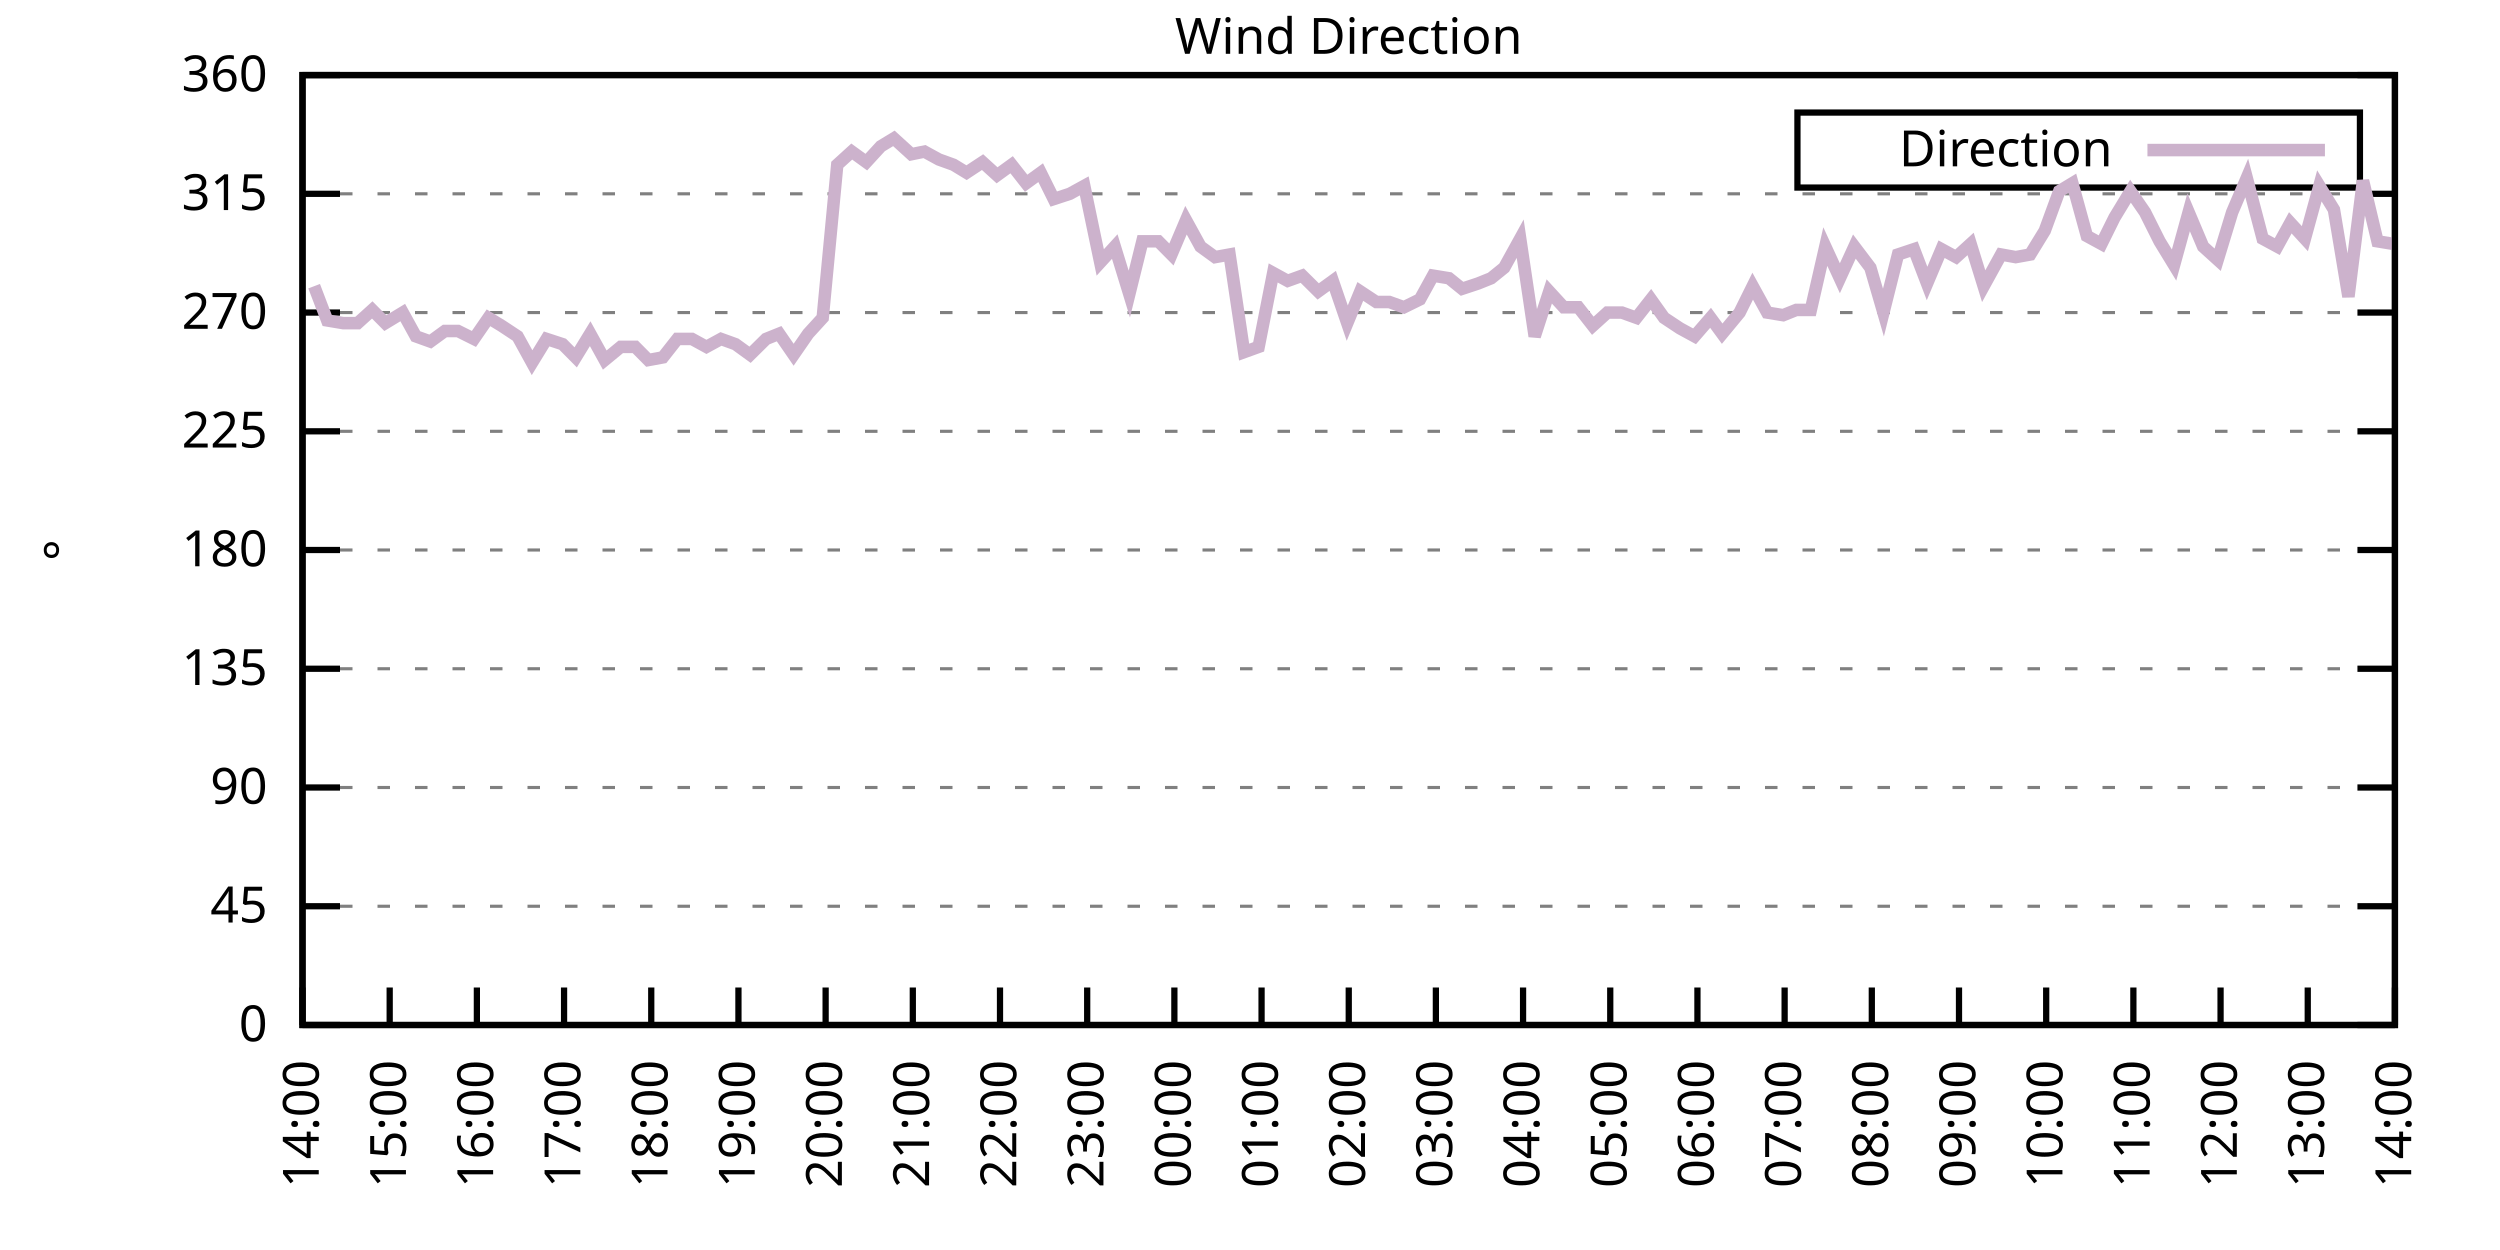
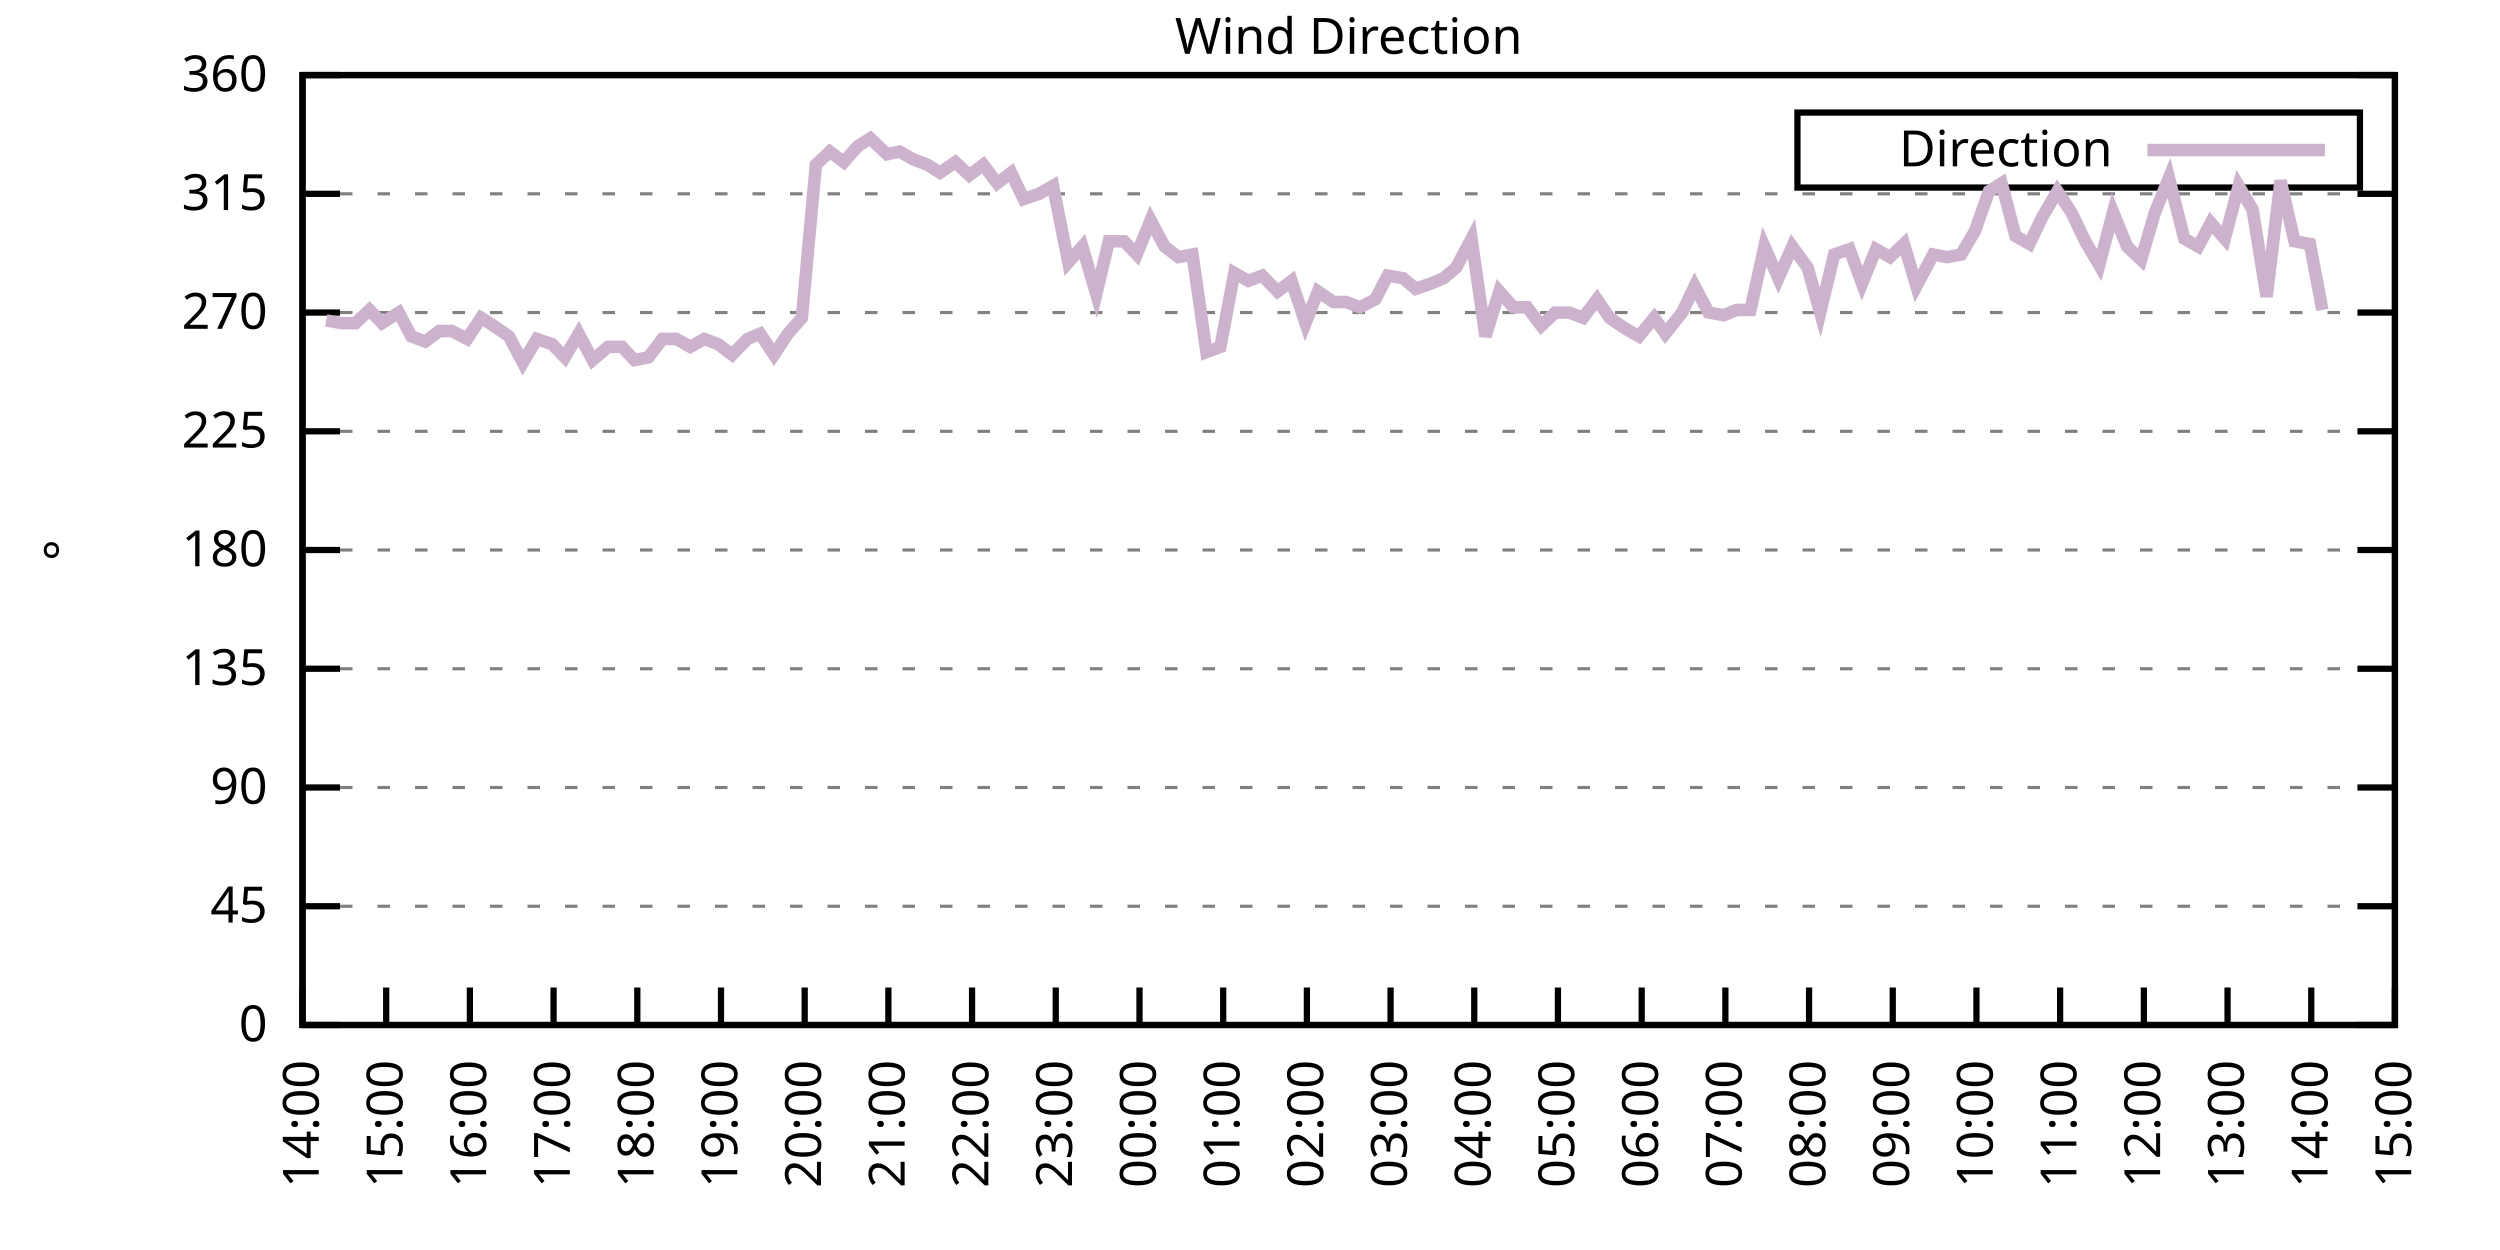
<svg xmlns="http://www.w3.org/2000/svg" xmlns:xlink="http://www.w3.org/1999/xlink" width="400" height="200" viewBox="0 0 400 200">
  <g id="gnuplot_canvas">
    <rect x="0" y="0" width="400" height="200" fill="none" />
    <defs>
      <circle id="gpDot" r="0.5" stroke-width="0.5" stroke="currentColor" />
      <path id="gpPt0" stroke-width="0.333" stroke="currentColor" d="M-1,0 h2 M0,-1 v2" />
      <path id="gpPt1" stroke-width="0.333" stroke="currentColor" d="M-1,-1 L1,1 M1,-1 L-1,1" />
      <path id="gpPt2" stroke-width="0.333" stroke="currentColor" d="M-1,0 L1,0 M0,-1 L0,1 M-1,-1 L1,1 M-1,1 L1,-1" />
      <rect id="gpPt3" stroke-width="0.333" stroke="currentColor" x="-1" y="-1" width="2" height="2" />
      <rect id="gpPt4" stroke-width="0.333" stroke="currentColor" fill="currentColor" x="-1" y="-1" width="2" height="2" />
      <circle id="gpPt5" stroke-width="0.333" stroke="currentColor" cx="0" cy="0" r="1" />
      <use xlink:href="#gpPt5" id="gpPt6" fill="currentColor" stroke="none" />
      <path id="gpPt7" stroke-width="0.333" stroke="currentColor" d="M0,-1.33 L-1.33,0.67 L1.33,0.67 z" />
      <use xlink:href="#gpPt7" id="gpPt8" fill="currentColor" stroke="none" />
      <use xlink:href="#gpPt7" id="gpPt9" stroke="currentColor" transform="rotate(180)" />
      <use xlink:href="#gpPt9" id="gpPt10" fill="currentColor" stroke="none" />
      <use xlink:href="#gpPt3" id="gpPt11" stroke="currentColor" transform="rotate(45)" />
      <use xlink:href="#gpPt11" id="gpPt12" fill="currentColor" stroke="none" />
      <path id="gpPt13" stroke-width="0.333" stroke="currentColor" d="M0,1.330 L1.265,0.411 L0.782,-1.067 L-0.782,-1.076 L-1.265,0.411 z" />
      <use xlink:href="#gpPt13" id="gpPt14" fill="currentColor" stroke="none" />
      <filter id="textbox" filterUnits="objectBoundingBox" x="0" y="0" height="1" width="1">
        <feFlood flood-color="white" flood-opacity="1" result="bgnd" />
        <feComposite in="SourceGraphic" in2="bgnd" operator="atop" />
      </filter>
      <filter id="greybox" filterUnits="objectBoundingBox" x="0" y="0" height="1" width="1">
        <feFlood flood-color="lightgrey" flood-opacity="1" result="grey" />
        <feComposite in="SourceGraphic" in2="grey" operator="atop" />
      </filter>
    </defs>
    <g fill="none" color="white" stroke="currentColor" stroke-width="1.00" stroke-linecap="butt" stroke-linejoin="miter">
</g>
    <g fill="none" color="black" stroke="currentColor" stroke-width="1.00" stroke-linecap="butt" stroke-linejoin="miter">
      <g stroke="none" shape-rendering="crispEdges">
        <polygon fill="rgb(255, 255, 255)" points="48.40,164.00 383.18,164.00 383.18,12.02 48.40,12.02 " />
      </g>
    </g>
    <g fill="none" color="black" stroke="currentColor" stroke-width="1.00" stroke-linecap="butt" stroke-linejoin="miter">
</g>
    <g fill="none" color="black" stroke="black" stroke-width="0.50" stroke-linecap="butt" stroke-linejoin="miter">
</g>
    <g fill="none" color="gray" stroke="currentColor" stroke-width="0.50" stroke-linecap="butt" stroke-linejoin="miter">
      <path stroke="gray" stroke-dasharray="2,4" class="gridline" d="M48.40,164.00 L383.19,164.00  " />
    </g>
    <g fill="none" color="gray" stroke="gray" stroke-width="1.00" stroke-linecap="butt" stroke-linejoin="miter">
</g>
    <g fill="none" color="black" stroke="currentColor" stroke-width="1.00" stroke-linecap="butt" stroke-linejoin="miter">
      <path stroke="black" d="M48.40,164.00 L54.40,164.00 M383.19,164.00 L377.19,164.00  " />
      <g transform="translate(42.80,166.60)" stroke="none" fill="black" font-family="Sans" font-size="8.00" text-anchor="end">
        <text>
          <tspan font-family="Sans"> 0</tspan>
        </text>
      </g>
    </g>
    <g fill="none" color="black" stroke="currentColor" stroke-width="1.00" stroke-linecap="butt" stroke-linejoin="miter">
</g>
    <g fill="none" color="black" stroke="black" stroke-width="0.50" stroke-linecap="butt" stroke-linejoin="miter">
</g>
    <g fill="none" color="gray" stroke="currentColor" stroke-width="0.50" stroke-linecap="butt" stroke-linejoin="miter">
      <path stroke="gray" stroke-dasharray="2,4" class="gridline" d="M48.40,145.00 L383.19,145.00  " />
    </g>
    <g fill="none" color="gray" stroke="gray" stroke-width="1.00" stroke-linecap="butt" stroke-linejoin="miter">
</g>
    <g fill="none" color="black" stroke="currentColor" stroke-width="1.00" stroke-linecap="butt" stroke-linejoin="miter">
      <path stroke="black" d="M48.40,145.00 L54.40,145.00 M383.19,145.00 L377.19,145.00  " />
      <g transform="translate(42.80,147.60)" stroke="none" fill="black" font-family="Sans" font-size="8.00" text-anchor="end">
        <text>
          <tspan font-family="Sans"> 45</tspan>
        </text>
      </g>
    </g>
    <g fill="none" color="black" stroke="currentColor" stroke-width="1.00" stroke-linecap="butt" stroke-linejoin="miter">
</g>
    <g fill="none" color="black" stroke="black" stroke-width="0.50" stroke-linecap="butt" stroke-linejoin="miter">
</g>
    <g fill="none" color="gray" stroke="currentColor" stroke-width="0.50" stroke-linecap="butt" stroke-linejoin="miter">
      <path stroke="gray" stroke-dasharray="2,4" class="gridline" d="M48.40,126.00 L383.19,126.00  " />
    </g>
    <g fill="none" color="gray" stroke="gray" stroke-width="1.00" stroke-linecap="butt" stroke-linejoin="miter">
</g>
    <g fill="none" color="black" stroke="currentColor" stroke-width="1.00" stroke-linecap="butt" stroke-linejoin="miter">
      <path stroke="black" d="M48.40,126.00 L54.40,126.00 M383.19,126.00 L377.19,126.00  " />
      <g transform="translate(42.80,128.60)" stroke="none" fill="black" font-family="Sans" font-size="8.00" text-anchor="end">
        <text>
          <tspan font-family="Sans"> 90</tspan>
        </text>
      </g>
    </g>
    <g fill="none" color="black" stroke="currentColor" stroke-width="1.00" stroke-linecap="butt" stroke-linejoin="miter">
</g>
    <g fill="none" color="black" stroke="black" stroke-width="0.50" stroke-linecap="butt" stroke-linejoin="miter">
</g>
    <g fill="none" color="gray" stroke="currentColor" stroke-width="0.50" stroke-linecap="butt" stroke-linejoin="miter">
      <path stroke="gray" stroke-dasharray="2,4" class="gridline" d="M48.40,107.00 L383.19,107.00  " />
    </g>
    <g fill="none" color="gray" stroke="gray" stroke-width="1.00" stroke-linecap="butt" stroke-linejoin="miter">
</g>
    <g fill="none" color="black" stroke="currentColor" stroke-width="1.00" stroke-linecap="butt" stroke-linejoin="miter">
      <path stroke="black" d="M48.40,107.00 L54.40,107.00 M383.19,107.00 L377.19,107.00  " />
      <g transform="translate(42.80,109.60)" stroke="none" fill="black" font-family="Sans" font-size="8.00" text-anchor="end">
        <text>
          <tspan font-family="Sans"> 135</tspan>
        </text>
      </g>
    </g>
    <g fill="none" color="black" stroke="currentColor" stroke-width="1.00" stroke-linecap="butt" stroke-linejoin="miter">
</g>
    <g fill="none" color="black" stroke="black" stroke-width="0.50" stroke-linecap="butt" stroke-linejoin="miter">
</g>
    <g fill="none" color="gray" stroke="currentColor" stroke-width="0.50" stroke-linecap="butt" stroke-linejoin="miter">
      <path stroke="gray" stroke-dasharray="2,4" class="gridline" d="M48.40,88.00 L383.19,88.00  " />
    </g>
    <g fill="none" color="gray" stroke="gray" stroke-width="1.00" stroke-linecap="butt" stroke-linejoin="miter">
</g>
    <g fill="none" color="black" stroke="currentColor" stroke-width="1.00" stroke-linecap="butt" stroke-linejoin="miter">
      <path stroke="black" d="M48.40,88.00 L54.40,88.00 M383.19,88.00 L377.19,88.00  " />
      <g transform="translate(42.80,90.60)" stroke="none" fill="black" font-family="Sans" font-size="8.00" text-anchor="end">
        <text>
          <tspan font-family="Sans"> 180</tspan>
        </text>
      </g>
    </g>
    <g fill="none" color="black" stroke="currentColor" stroke-width="1.00" stroke-linecap="butt" stroke-linejoin="miter">
</g>
    <g fill="none" color="black" stroke="black" stroke-width="0.50" stroke-linecap="butt" stroke-linejoin="miter">
</g>
    <g fill="none" color="gray" stroke="currentColor" stroke-width="0.50" stroke-linecap="butt" stroke-linejoin="miter">
      <path stroke="gray" stroke-dasharray="2,4" class="gridline" d="M48.40,69.01 L383.19,69.01  " />
    </g>
    <g fill="none" color="gray" stroke="gray" stroke-width="1.00" stroke-linecap="butt" stroke-linejoin="miter">
</g>
    <g fill="none" color="black" stroke="currentColor" stroke-width="1.00" stroke-linecap="butt" stroke-linejoin="miter">
      <path stroke="black" d="M48.40,69.01 L54.40,69.01 M383.19,69.01 L377.19,69.01  " />
      <g transform="translate(42.80,71.61)" stroke="none" fill="black" font-family="Sans" font-size="8.00" text-anchor="end">
        <text>
          <tspan font-family="Sans"> 225</tspan>
        </text>
      </g>
    </g>
    <g fill="none" color="black" stroke="currentColor" stroke-width="1.00" stroke-linecap="butt" stroke-linejoin="miter">
</g>
    <g fill="none" color="black" stroke="black" stroke-width="0.50" stroke-linecap="butt" stroke-linejoin="miter">
</g>
    <g fill="none" color="gray" stroke="currentColor" stroke-width="0.50" stroke-linecap="butt" stroke-linejoin="miter">
      <path stroke="gray" stroke-dasharray="2,4" class="gridline" d="M48.40,50.01 L383.19,50.01  " />
    </g>
    <g fill="none" color="gray" stroke="gray" stroke-width="1.00" stroke-linecap="butt" stroke-linejoin="miter">
</g>
    <g fill="none" color="black" stroke="currentColor" stroke-width="1.00" stroke-linecap="butt" stroke-linejoin="miter">
      <path stroke="black" d="M48.40,50.01 L54.40,50.01 M383.19,50.01 L377.19,50.01  " />
      <g transform="translate(42.80,52.61)" stroke="none" fill="black" font-family="Sans" font-size="8.00" text-anchor="end">
        <text>
          <tspan font-family="Sans"> 270</tspan>
        </text>
      </g>
    </g>
    <g fill="none" color="black" stroke="currentColor" stroke-width="1.00" stroke-linecap="butt" stroke-linejoin="miter">
</g>
    <g fill="none" color="black" stroke="black" stroke-width="0.50" stroke-linecap="butt" stroke-linejoin="miter">
</g>
    <g fill="none" color="gray" stroke="currentColor" stroke-width="0.50" stroke-linecap="butt" stroke-linejoin="miter">
      <path stroke="gray" stroke-dasharray="2,4" class="gridline" d="M48.40,31.01 L383.19,31.01  " />
    </g>
    <g fill="none" color="gray" stroke="gray" stroke-width="1.00" stroke-linecap="butt" stroke-linejoin="miter">
</g>
    <g fill="none" color="black" stroke="currentColor" stroke-width="1.00" stroke-linecap="butt" stroke-linejoin="miter">
      <path stroke="black" d="M48.40,31.01 L54.40,31.01 M383.19,31.01 L377.19,31.01  " />
      <g transform="translate(42.80,33.61)" stroke="none" fill="black" font-family="Sans" font-size="8.00" text-anchor="end">
        <text>
          <tspan font-family="Sans"> 315</tspan>
        </text>
      </g>
    </g>
    <g fill="none" color="black" stroke="currentColor" stroke-width="1.00" stroke-linecap="butt" stroke-linejoin="miter">
</g>
    <g fill="none" color="black" stroke="black" stroke-width="0.50" stroke-linecap="butt" stroke-linejoin="miter">
</g>
    <g fill="none" color="gray" stroke="currentColor" stroke-width="0.50" stroke-linecap="butt" stroke-linejoin="miter">
      <path stroke="gray" stroke-dasharray="2,4" class="gridline" d="M48.40,12.01 L383.19,12.01  " />
    </g>
    <g fill="none" color="gray" stroke="gray" stroke-width="1.00" stroke-linecap="butt" stroke-linejoin="miter">
</g>
    <g fill="none" color="black" stroke="currentColor" stroke-width="1.00" stroke-linecap="butt" stroke-linejoin="miter">
      <path stroke="black" d="M48.40,12.01 L54.40,12.01 M383.19,12.01 L377.19,12.01  " />
      <g transform="translate(42.80,14.61)" stroke="none" fill="black" font-family="Sans" font-size="8.00" text-anchor="end">
        <text>
          <tspan font-family="Sans"> 360</tspan>
        </text>
      </g>
    </g>
    <g fill="none" color="black" stroke="currentColor" stroke-width="1.00" stroke-linecap="butt" stroke-linejoin="miter">
      <path stroke="black" d="M48.40,164.00 L48.40,158.00  " />
      <g transform="translate(51.00,169.60) rotate(270.00)" stroke="none" fill="black" font-family="Sans" font-size="8.00" text-anchor="end">
        <text>
          <tspan font-family="Sans">14:00</tspan>
        </text>
      </g>
    </g>
    <g fill="none" color="black" stroke="currentColor" stroke-width="1.00" stroke-linecap="butt" stroke-linejoin="miter">
-       <path stroke="black" d="M62.35,164.00 L62.35,158.00  " />
-       <g transform="translate(64.95,169.60) rotate(270.00)" stroke="none" fill="black" font-family="Sans" font-size="8.00" text-anchor="end">
+       <path stroke="black" d="M61.79,164.00 L61.79,158.00  " />
+       <g transform="translate(64.39,169.60) rotate(270.00)" stroke="none" fill="black" font-family="Sans" font-size="8.00" text-anchor="end">
        <text>
          <tspan font-family="Sans">15:00</tspan>
        </text>
      </g>
    </g>
    <g fill="none" color="black" stroke="currentColor" stroke-width="1.00" stroke-linecap="butt" stroke-linejoin="miter">
-       <path stroke="black" d="M76.30,164.00 L76.30,158.00  " />
-       <g transform="translate(78.90,169.60) rotate(270.00)" stroke="none" fill="black" font-family="Sans" font-size="8.00" text-anchor="end">
+       <path stroke="black" d="M75.18,164.00 L75.18,158.00  " />
+       <g transform="translate(77.78,169.60) rotate(270.00)" stroke="none" fill="black" font-family="Sans" font-size="8.00" text-anchor="end">
        <text>
          <tspan font-family="Sans">16:00</tspan>
        </text>
      </g>
    </g>
    <g fill="none" color="black" stroke="currentColor" stroke-width="1.00" stroke-linecap="butt" stroke-linejoin="miter">
-       <path stroke="black" d="M90.25,164.00 L90.25,158.00  " />
-       <g transform="translate(92.85,169.60) rotate(270.00)" stroke="none" fill="black" font-family="Sans" font-size="8.00" text-anchor="end">
+       <path stroke="black" d="M88.57,164.00 L88.57,158.00  " />
+       <g transform="translate(91.17,169.60) rotate(270.00)" stroke="none" fill="black" font-family="Sans" font-size="8.00" text-anchor="end">
        <text>
          <tspan font-family="Sans">17:00</tspan>
        </text>
      </g>
    </g>
    <g fill="none" color="black" stroke="currentColor" stroke-width="1.00" stroke-linecap="butt" stroke-linejoin="miter">
-       <path stroke="black" d="M104.20,164.00 L104.20,158.00  " />
-       <g transform="translate(106.80,169.60) rotate(270.00)" stroke="none" fill="black" font-family="Sans" font-size="8.00" text-anchor="end">
+       <path stroke="black" d="M101.97,164.00 L101.97,158.00  " />
+       <g transform="translate(104.57,169.60) rotate(270.00)" stroke="none" fill="black" font-family="Sans" font-size="8.00" text-anchor="end">
        <text>
          <tspan font-family="Sans">18:00</tspan>
        </text>
      </g>
    </g>
    <g fill="none" color="black" stroke="currentColor" stroke-width="1.00" stroke-linecap="butt" stroke-linejoin="miter">
-       <path stroke="black" d="M118.15,164.00 L118.15,158.00  " />
-       <g transform="translate(120.75,169.60) rotate(270.00)" stroke="none" fill="black" font-family="Sans" font-size="8.00" text-anchor="end">
+       <path stroke="black" d="M115.36,164.00 L115.36,158.00  " />
+       <g transform="translate(117.96,169.60) rotate(270.00)" stroke="none" fill="black" font-family="Sans" font-size="8.00" text-anchor="end">
        <text>
          <tspan font-family="Sans">19:00</tspan>
        </text>
      </g>
    </g>
    <g fill="none" color="black" stroke="currentColor" stroke-width="1.00" stroke-linecap="butt" stroke-linejoin="miter">
-       <path stroke="black" d="M132.10,164.00 L132.10,158.00  " />
-       <g transform="translate(134.70,169.60) rotate(270.00)" stroke="none" fill="black" font-family="Sans" font-size="8.00" text-anchor="end">
+       <path stroke="black" d="M128.75,164.00 L128.75,158.00  " />
+       <g transform="translate(131.35,169.60) rotate(270.00)" stroke="none" fill="black" font-family="Sans" font-size="8.00" text-anchor="end">
        <text>
          <tspan font-family="Sans">20:00</tspan>
        </text>
      </g>
    </g>
    <g fill="none" color="black" stroke="currentColor" stroke-width="1.00" stroke-linecap="butt" stroke-linejoin="miter">
-       <path stroke="black" d="M146.05,164.00 L146.05,158.00  " />
-       <g transform="translate(148.65,169.60) rotate(270.00)" stroke="none" fill="black" font-family="Sans" font-size="8.00" text-anchor="end">
+       <path stroke="black" d="M142.14,164.00 L142.14,158.00  " />
+       <g transform="translate(144.74,169.60) rotate(270.00)" stroke="none" fill="black" font-family="Sans" font-size="8.00" text-anchor="end">
        <text>
          <tspan font-family="Sans">21:00</tspan>
        </text>
      </g>
    </g>
    <g fill="none" color="black" stroke="currentColor" stroke-width="1.00" stroke-linecap="butt" stroke-linejoin="miter">
-       <path stroke="black" d="M160.00,164.00 L160.00,158.00  " />
-       <g transform="translate(162.60,169.60) rotate(270.00)" stroke="none" fill="black" font-family="Sans" font-size="8.00" text-anchor="end">
+       <path stroke="black" d="M155.53,164.00 L155.53,158.00  " />
+       <g transform="translate(158.13,169.60) rotate(270.00)" stroke="none" fill="black" font-family="Sans" font-size="8.00" text-anchor="end">
        <text>
          <tspan font-family="Sans">22:00</tspan>
        </text>
      </g>
    </g>
    <g fill="none" color="black" stroke="currentColor" stroke-width="1.00" stroke-linecap="butt" stroke-linejoin="miter">
-       <path stroke="black" d="M173.95,164.00 L173.95,158.00  " />
-       <g transform="translate(176.55,169.60) rotate(270.00)" stroke="none" fill="black" font-family="Sans" font-size="8.00" text-anchor="end">
+       <path stroke="black" d="M168.92,164.00 L168.92,158.00  " />
+       <g transform="translate(171.52,169.60) rotate(270.00)" stroke="none" fill="black" font-family="Sans" font-size="8.00" text-anchor="end">
        <text>
          <tspan font-family="Sans">23:00</tspan>
        </text>
      </g>
    </g>
    <g fill="none" color="black" stroke="currentColor" stroke-width="1.00" stroke-linecap="butt" stroke-linejoin="miter">
-       <path stroke="black" d="M187.90,164.00 L187.90,158.00  " />
-       <g transform="translate(190.50,169.60) rotate(270.00)" stroke="none" fill="black" font-family="Sans" font-size="8.00" text-anchor="end">
+       <path stroke="black" d="M182.32,164.00 L182.32,158.00  " />
+       <g transform="translate(184.92,169.60) rotate(270.00)" stroke="none" fill="black" font-family="Sans" font-size="8.00" text-anchor="end">
        <text>
          <tspan font-family="Sans">00:00</tspan>
        </text>
      </g>
    </g>
    <g fill="none" color="black" stroke="currentColor" stroke-width="1.00" stroke-linecap="butt" stroke-linejoin="miter">
-       <path stroke="black" d="M201.85,164.00 L201.85,158.00  " />
-       <g transform="translate(204.45,169.60) rotate(270.00)" stroke="none" fill="black" font-family="Sans" font-size="8.00" text-anchor="end">
+       <path stroke="black" d="M195.71,164.00 L195.71,158.00  " />
+       <g transform="translate(198.31,169.60) rotate(270.00)" stroke="none" fill="black" font-family="Sans" font-size="8.00" text-anchor="end">
        <text>
          <tspan font-family="Sans">01:00</tspan>
        </text>
      </g>
    </g>
    <g fill="none" color="black" stroke="currentColor" stroke-width="1.00" stroke-linecap="butt" stroke-linejoin="miter">
-       <path stroke="black" d="M215.80,164.00 L215.80,158.00  " />
-       <g transform="translate(218.40,169.60) rotate(270.00)" stroke="none" fill="black" font-family="Sans" font-size="8.00" text-anchor="end">
+       <path stroke="black" d="M209.10,164.00 L209.10,158.00  " />
+       <g transform="translate(211.70,169.60) rotate(270.00)" stroke="none" fill="black" font-family="Sans" font-size="8.00" text-anchor="end">
        <text>
          <tspan font-family="Sans">02:00</tspan>
        </text>
      </g>
    </g>
    <g fill="none" color="black" stroke="currentColor" stroke-width="1.00" stroke-linecap="butt" stroke-linejoin="miter">
-       <path stroke="black" d="M229.74,164.00 L229.74,158.00  " />
-       <g transform="translate(232.34,169.60) rotate(270.00)" stroke="none" fill="black" font-family="Sans" font-size="8.00" text-anchor="end">
+       <path stroke="black" d="M222.49,164.00 L222.49,158.00  " />
+       <g transform="translate(225.09,169.60) rotate(270.00)" stroke="none" fill="black" font-family="Sans" font-size="8.00" text-anchor="end">
        <text>
          <tspan font-family="Sans">03:00</tspan>
        </text>
      </g>
    </g>
    <g fill="none" color="black" stroke="currentColor" stroke-width="1.00" stroke-linecap="butt" stroke-linejoin="miter">
-       <path stroke="black" d="M243.69,164.00 L243.69,158.00  " />
-       <g transform="translate(246.29,169.60) rotate(270.00)" stroke="none" fill="black" font-family="Sans" font-size="8.00" text-anchor="end">
+       <path stroke="black" d="M235.88,164.00 L235.88,158.00  " />
+       <g transform="translate(238.48,169.60) rotate(270.00)" stroke="none" fill="black" font-family="Sans" font-size="8.00" text-anchor="end">
        <text>
          <tspan font-family="Sans">04:00</tspan>
        </text>
      </g>
    </g>
    <g fill="none" color="black" stroke="currentColor" stroke-width="1.00" stroke-linecap="butt" stroke-linejoin="miter">
-       <path stroke="black" d="M257.64,164.00 L257.64,158.00  " />
-       <g transform="translate(260.24,169.60) rotate(270.00)" stroke="none" fill="black" font-family="Sans" font-size="8.00" text-anchor="end">
+       <path stroke="black" d="M249.27,164.00 L249.27,158.00  " />
+       <g transform="translate(251.87,169.60) rotate(270.00)" stroke="none" fill="black" font-family="Sans" font-size="8.00" text-anchor="end">
        <text>
          <tspan font-family="Sans">05:00</tspan>
        </text>
      </g>
    </g>
    <g fill="none" color="black" stroke="currentColor" stroke-width="1.00" stroke-linecap="butt" stroke-linejoin="miter">
-       <path stroke="black" d="M271.59,164.00 L271.59,158.00  " />
-       <g transform="translate(274.19,169.60) rotate(270.00)" stroke="none" fill="black" font-family="Sans" font-size="8.00" text-anchor="end">
+       <path stroke="black" d="M262.67,164.00 L262.67,158.00  " />
+       <g transform="translate(265.27,169.60) rotate(270.00)" stroke="none" fill="black" font-family="Sans" font-size="8.00" text-anchor="end">
        <text>
          <tspan font-family="Sans">06:00</tspan>
        </text>
      </g>
    </g>
    <g fill="none" color="black" stroke="currentColor" stroke-width="1.00" stroke-linecap="butt" stroke-linejoin="miter">
-       <path stroke="black" d="M285.54,164.00 L285.54,158.00  " />
-       <g transform="translate(288.14,169.60) rotate(270.00)" stroke="none" fill="black" font-family="Sans" font-size="8.00" text-anchor="end">
+       <path stroke="black" d="M276.06,164.00 L276.06,158.00  " />
+       <g transform="translate(278.66,169.60) rotate(270.00)" stroke="none" fill="black" font-family="Sans" font-size="8.00" text-anchor="end">
        <text>
          <tspan font-family="Sans">07:00</tspan>
        </text>
      </g>
    </g>
    <g fill="none" color="black" stroke="currentColor" stroke-width="1.00" stroke-linecap="butt" stroke-linejoin="miter">
-       <path stroke="black" d="M299.49,164.00 L299.49,158.00  " />
-       <g transform="translate(302.09,169.60) rotate(270.00)" stroke="none" fill="black" font-family="Sans" font-size="8.00" text-anchor="end">
+       <path stroke="black" d="M289.45,164.00 L289.45,158.00  " />
+       <g transform="translate(292.05,169.60) rotate(270.00)" stroke="none" fill="black" font-family="Sans" font-size="8.00" text-anchor="end">
        <text>
          <tspan font-family="Sans">08:00</tspan>
        </text>
      </g>
    </g>
    <g fill="none" color="black" stroke="currentColor" stroke-width="1.00" stroke-linecap="butt" stroke-linejoin="miter">
-       <path stroke="black" d="M313.44,164.00 L313.44,158.00  " />
-       <g transform="translate(316.04,169.60) rotate(270.00)" stroke="none" fill="black" font-family="Sans" font-size="8.00" text-anchor="end">
+       <path stroke="black" d="M302.84,164.00 L302.84,158.00  " />
+       <g transform="translate(305.44,169.60) rotate(270.00)" stroke="none" fill="black" font-family="Sans" font-size="8.00" text-anchor="end">
        <text>
          <tspan font-family="Sans">09:00</tspan>
        </text>
      </g>
    </g>
    <g fill="none" color="black" stroke="currentColor" stroke-width="1.00" stroke-linecap="butt" stroke-linejoin="miter">
-       <path stroke="black" d="M327.39,164.00 L327.39,158.00  " />
-       <g transform="translate(329.99,169.60) rotate(270.00)" stroke="none" fill="black" font-family="Sans" font-size="8.00" text-anchor="end">
+       <path stroke="black" d="M316.23,164.00 L316.23,158.00  " />
+       <g transform="translate(318.83,169.60) rotate(270.00)" stroke="none" fill="black" font-family="Sans" font-size="8.00" text-anchor="end">
        <text>
          <tspan font-family="Sans">10:00</tspan>
        </text>
      </g>
    </g>
    <g fill="none" color="black" stroke="currentColor" stroke-width="1.00" stroke-linecap="butt" stroke-linejoin="miter">
-       <path stroke="black" d="M341.34,164.00 L341.34,158.00  " />
-       <g transform="translate(343.94,169.60) rotate(270.00)" stroke="none" fill="black" font-family="Sans" font-size="8.00" text-anchor="end">
+       <path stroke="black" d="M329.62,164.00 L329.62,158.00  " />
+       <g transform="translate(332.22,169.60) rotate(270.00)" stroke="none" fill="black" font-family="Sans" font-size="8.00" text-anchor="end">
        <text>
          <tspan font-family="Sans">11:00</tspan>
        </text>
      </g>
    </g>
    <g fill="none" color="black" stroke="currentColor" stroke-width="1.00" stroke-linecap="butt" stroke-linejoin="miter">
-       <path stroke="black" d="M355.29,164.00 L355.29,158.00  " />
-       <g transform="translate(357.89,169.60) rotate(270.00)" stroke="none" fill="black" font-family="Sans" font-size="8.00" text-anchor="end">
+       <path stroke="black" d="M343.02,164.00 L343.02,158.00  " />
+       <g transform="translate(345.62,169.60) rotate(270.00)" stroke="none" fill="black" font-family="Sans" font-size="8.00" text-anchor="end">
        <text>
          <tspan font-family="Sans">12:00</tspan>
        </text>
      </g>
    </g>
    <g fill="none" color="black" stroke="currentColor" stroke-width="1.00" stroke-linecap="butt" stroke-linejoin="miter">
-       <path stroke="black" d="M369.24,164.00 L369.24,158.00  " />
-       <g transform="translate(371.84,169.60) rotate(270.00)" stroke="none" fill="black" font-family="Sans" font-size="8.00" text-anchor="end">
+       <path stroke="black" d="M356.41,164.00 L356.41,158.00  " />
+       <g transform="translate(359.01,169.60) rotate(270.00)" stroke="none" fill="black" font-family="Sans" font-size="8.00" text-anchor="end">
        <text>
          <tspan font-family="Sans">13:00</tspan>
+         </text>
+       </g>
+     </g>
+     <g fill="none" color="black" stroke="currentColor" stroke-width="1.00" stroke-linecap="butt" stroke-linejoin="miter">
+       <path stroke="black" d="M369.80,164.00 L369.80,158.00  " />
+       <g transform="translate(372.40,169.60) rotate(270.00)" stroke="none" fill="black" font-family="Sans" font-size="8.00" text-anchor="end">
+         <text>
+           <tspan font-family="Sans">14:00</tspan>
        </text>
      </g>
    </g>
    <g fill="none" color="black" stroke="currentColor" stroke-width="1.00" stroke-linecap="butt" stroke-linejoin="miter">
      <path stroke="black" d="M383.19,164.00 L383.19,158.00  " />
      <g transform="translate(385.79,169.60) rotate(270.00)" stroke="none" fill="black" font-family="Sans" font-size="8.00" text-anchor="end">
        <text>
-           <tspan font-family="Sans">14:00</tspan>
+           <tspan font-family="Sans">15:00</tspan>
        </text>
      </g>
    </g>
    <g fill="none" color="black" stroke="currentColor" stroke-width="1.00" stroke-linecap="butt" stroke-linejoin="miter">
</g>
    <g fill="none" color="black" stroke="currentColor" stroke-width="1.00" stroke-linecap="butt" stroke-linejoin="miter">
      <path stroke="black" d="M48.40,12.01 L48.40,164.00 L383.19,164.00 L383.19,12.01 L48.40,12.01 Z  " />
    </g>
    <g fill="none" color="black" stroke="currentColor" stroke-width="1.00" stroke-linecap="butt" stroke-linejoin="miter">
</g>
    <g fill="none" color="black" stroke="currentColor" stroke-width="1.00" stroke-linecap="butt" stroke-linejoin="miter">
      <path stroke="black" d="M287.59,30.01 L287.59,18.01 L377.59,18.01 L377.59,30.01 L287.59,30.01 Z  " />
    </g>
    <g id="Wind_direction_plot_1">
      <g fill="none" color="white" stroke="black" stroke-width="2.00" stroke-linecap="butt" stroke-linejoin="miter">
</g>
      <g fill="none" color="black" stroke="currentColor" stroke-width="2.00" stroke-linecap="butt" stroke-linejoin="miter">
        <g transform="translate(337.99,26.61)" stroke="none" fill="black" font-family="Sans" font-size="8.00" text-anchor="end">
          <text>
            <tspan font-family="Sans">Direction</tspan>
          </text>
        </g>
      </g>
      <g fill="none" color="black" stroke="currentColor" stroke-width="2.00" stroke-linecap="butt" stroke-linejoin="miter">
-         <path stroke="rgb(204, 178, 204)" d="M343.59,24.01 L371.99,24.01 M50.26,45.79 L52.35,51.27 L54.91,51.70 L57.23,51.70 L59.56,49.59 L61.65,51.70   L64.44,50.01 L66.53,53.81 L68.86,54.65 L71.18,52.96 L73.28,52.96 L75.83,54.23 L78.16,50.85 L80.25,52.12   L82.81,53.81 L85.13,58.03 L87.46,54.23 L90.02,55.07 L92.11,57.18 L94.43,53.39 L96.76,57.61 L99.32,55.50   L101.64,55.50 L103.73,57.61 L106.06,57.18 L108.38,54.23 L110.71,54.23 L113.03,55.50 L115.36,54.23 L117.68,55.07   L120.01,56.76 L122.57,54.23 L124.66,53.39 L126.98,56.76 L129.31,53.39 L131.63,50.85 L133.96,26.36 L136.28,24.25   L138.61,25.94 L140.93,23.41 L143.02,22.14 L145.81,24.68 L147.91,24.25 L150.23,25.52 L152.56,26.36 L154.65,27.63   L157.21,25.94 L159.53,28.05 L161.86,26.36 L164.18,29.32 L166.51,27.63 L168.60,31.85 L171.16,31.01 L173.48,29.74   L176.04,41.99 L178.36,39.45 L180.69,47.05 L182.78,38.61 L185.34,38.61 L187.43,40.72 L189.76,35.23 L192.08,39.45   L194.41,41.14 L196.73,40.72 L199.06,56.34 L201.38,55.50 L203.71,43.67 L206.03,44.94 L208.36,44.10 L210.91,46.63   L213.24,44.94 L215.56,51.70 L217.65,46.63 L220.21,48.32 L222.30,48.32 L224.63,49.16 L227.19,47.90 L229.28,44.10   L231.84,44.52 L233.93,46.21 L236.49,45.36 L238.58,44.52 L240.67,42.83 L243.23,38.19 L245.55,53.81 L247.88,46.63   L250.20,49.16 L252.53,49.16 L254.85,52.12 L257.18,50.01 L259.50,50.01 L261.83,50.85 L264.15,47.90 L266.25,50.85   L268.80,52.54 L271.13,53.81 L273.69,50.85 L275.55,53.39 L278.34,50.01 L280.43,45.79 L282.75,50.01 L285.31,50.43   L287.40,49.59 L289.73,49.59 L292.05,39.45 L294.38,44.52 L296.70,39.45 L299.26,42.83 L301.35,50.01 L303.68,40.72   L306.23,39.87 L308.33,45.36 L310.65,39.87 L312.98,41.14 L315.30,39.03 L317.39,45.79 L320.18,40.72 L322.51,41.14   L324.83,40.72 L327.16,36.92 L329.48,30.59 L331.58,29.32 L333.90,37.76 L336.23,39.03 L338.32,34.81 L340.88,30.59   L343.20,33.96 L345.53,38.61 L347.85,42.41 L350.18,33.96 L352.50,39.45 L354.83,41.56 L357.15,33.96 L359.48,28.48   L362.03,38.19 L364.36,39.45 L366.45,35.65 L368.78,38.19 L371.10,29.74 L373.43,33.54 L375.75,47.47 L378.08,28.90   L380.40,38.61 L382.96,39.03  " />
+         <path stroke="rgb(204, 178, 204)" d="M343.59,24.01 L371.99,24.01 M52.19,51.27 L54.65,51.70 L56.88,51.70 L59.11,49.59 L61.12,51.70 L63.80,50.01   L65.81,53.81 L68.04,54.65 L70.27,52.96 L72.28,52.96 L74.74,54.23 L76.97,50.85 L78.98,52.12 L81.43,53.81   L83.66,58.03 L85.90,54.23 L88.35,55.07 L90.36,57.18 L92.59,53.39 L94.82,57.61 L97.28,55.50 L99.51,55.50   L101.52,57.61 L103.75,57.18 L105.98,54.23 L108.22,54.23 L110.45,55.50 L112.68,54.23 L114.91,55.07 L117.14,56.76   L119.60,54.23 L121.61,53.39 L123.84,56.76 L126.07,53.39 L128.30,50.85 L130.54,26.36 L132.77,24.25 L135.00,25.94   L137.23,23.41 L139.24,22.14 L141.92,24.68 L143.93,24.25 L146.16,25.52 L148.39,26.36 L150.40,27.63 L152.85,25.94   L155.09,28.05 L157.32,26.36 L159.55,29.32 L161.78,27.63 L163.79,31.85 L166.25,31.01 L168.48,29.74 L170.93,41.99   L173.17,39.45 L175.40,47.05 L177.41,38.61 L179.86,38.61 L181.87,40.72 L184.10,35.23 L186.33,39.45 L188.57,41.14   L190.80,40.72 L193.03,56.34 L195.26,55.50 L197.49,43.67 L199.73,44.94 L201.96,44.10 L204.41,46.63 L206.64,44.94   L208.88,51.70 L210.88,46.63 L213.34,48.32 L215.35,48.32 L217.58,49.16 L220.04,47.90 L222.04,44.10 L224.50,44.52   L226.51,46.21 L228.96,45.36 L230.97,44.52 L232.98,42.83 L235.44,38.19 L237.67,53.81 L239.90,46.63 L242.13,49.16   L244.36,49.16 L246.60,52.12 L248.83,50.01 L251.06,50.01 L253.29,50.85 L255.52,47.90 L257.53,50.85 L259.99,52.54   L262.22,53.81 L264.67,50.85 L266.46,53.39 L269.14,50.01 L271.15,45.79 L273.38,50.01 L275.83,50.43 L277.84,49.59   L280.07,49.59 L282.31,39.45 L284.54,44.52 L286.77,39.45 L289.23,42.83 L291.23,50.01 L293.47,40.72 L295.92,39.87   L297.93,45.36 L300.16,39.87 L302.39,41.14 L304.63,39.03 L306.63,45.79 L309.31,40.72 L311.54,41.14 L313.78,40.72   L316.01,36.92 L318.24,30.59 L320.25,29.32 L322.48,37.76 L324.71,39.03 L326.72,34.81 L329.18,30.59 L331.41,33.96   L333.64,38.61 L335.87,42.41 L338.10,33.96 L340.34,39.45 L342.57,41.56 L344.80,33.96 L347.03,28.48 L349.49,38.19   L351.72,39.45 L353.73,35.65 L355.96,38.19 L358.19,29.74 L360.42,33.54 L362.66,47.47 L364.89,28.90 L367.12,38.61   L369.58,39.03 L371.58,49.59  " />
      </g>
    </g>
    <g fill="none" color="black" stroke="currentColor" stroke-width="2.00" stroke-linecap="butt" stroke-linejoin="miter">
</g>
    <g fill="none" color="black" stroke="black" stroke-width="1.00" stroke-linecap="butt" stroke-linejoin="miter">
</g>
    <g fill="none" color="black" stroke="currentColor" stroke-width="1.00" stroke-linecap="butt" stroke-linejoin="miter">
      <path stroke="black" d="M48.40,12.01 L48.40,164.00 L383.19,164.00 L383.19,12.01 L48.40,12.01 Z  " />
      <g transform="translate(12.80,88.01) rotate(270.00)" stroke="none" fill="black" font-family="Sans" font-size="8.00" text-anchor="middle">
        <text>
          <tspan font-family="Sans">°</tspan>
        </text>
      </g>
    </g>
    <g fill="none" color="black" stroke="currentColor" stroke-width="1.00" stroke-linecap="butt" stroke-linejoin="miter">
</g>
    <g fill="none" color="black" stroke="currentColor" stroke-width="1.00" stroke-linecap="butt" stroke-linejoin="miter">
      <g transform="translate(215.79,8.61)" stroke="none" fill="black" font-family="Sans" font-size="8.00" text-anchor="middle">
        <text>
          <tspan font-family="Sans">Wind Direction</tspan>
        </text>
      </g>
    </g>
    <g fill="none" color="black" stroke="currentColor" stroke-width="1.00" stroke-linecap="butt" stroke-linejoin="miter">
</g>
  </g>
</svg>
